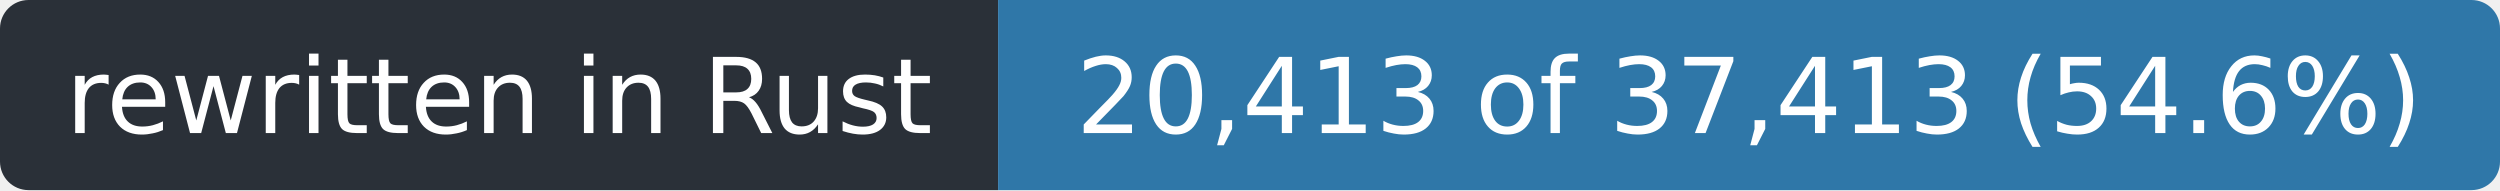
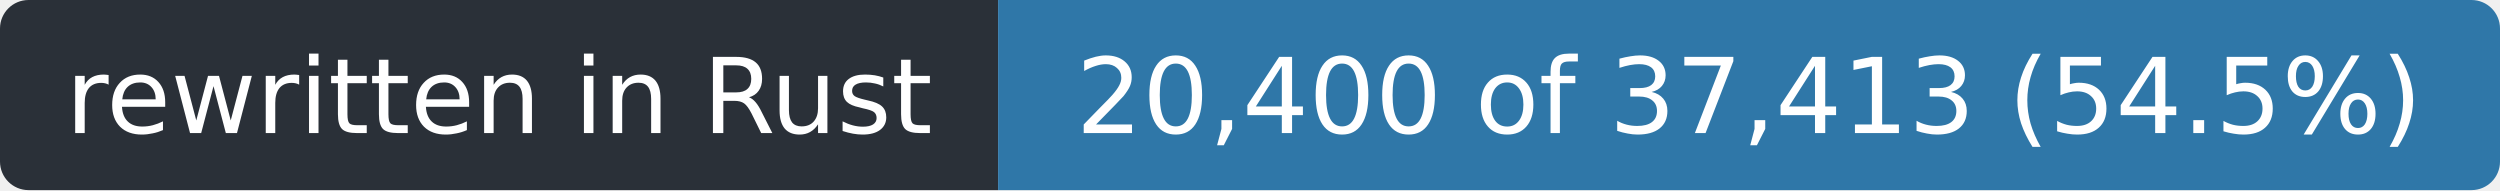
- <svg xmlns="http://www.w3.org/2000/svg" width="263" height="20" role="img" aria-label="rewritten in Rust: 20,413 of 37,413 (54.6%)">
+ <svg xmlns="http://www.w3.org/2000/svg" width="263" height="20" role="img" aria-label="rewritten in Rust: 20,400 of 37,413 (54.5%)">
  <clipPath id="r">
    <rect width="263" height="20" rx="3" />
  </clipPath>
  <g clip-path="url(#r)">
    <rect width="105" height="20" fill="#2a3038" />
    <rect x="105" width="158" height="20" fill="#2f77a8" />
  </g>
  <g fill="#fff" font-family="Verdana,Geneva,DejaVu Sans,sans-serif" font-size="11" text-anchor="middle">
    <text x="52.5" y="14" textLength="93">rewritten in Rust</text>
-     <text x="184.0" y="14" textLength="146">20,413 of 37,413 (54.6%)</text>
+     <text x="184.0" y="14" textLength="146">20,400 of 37,413 (54.5%)</text>
  </g>
</svg>
